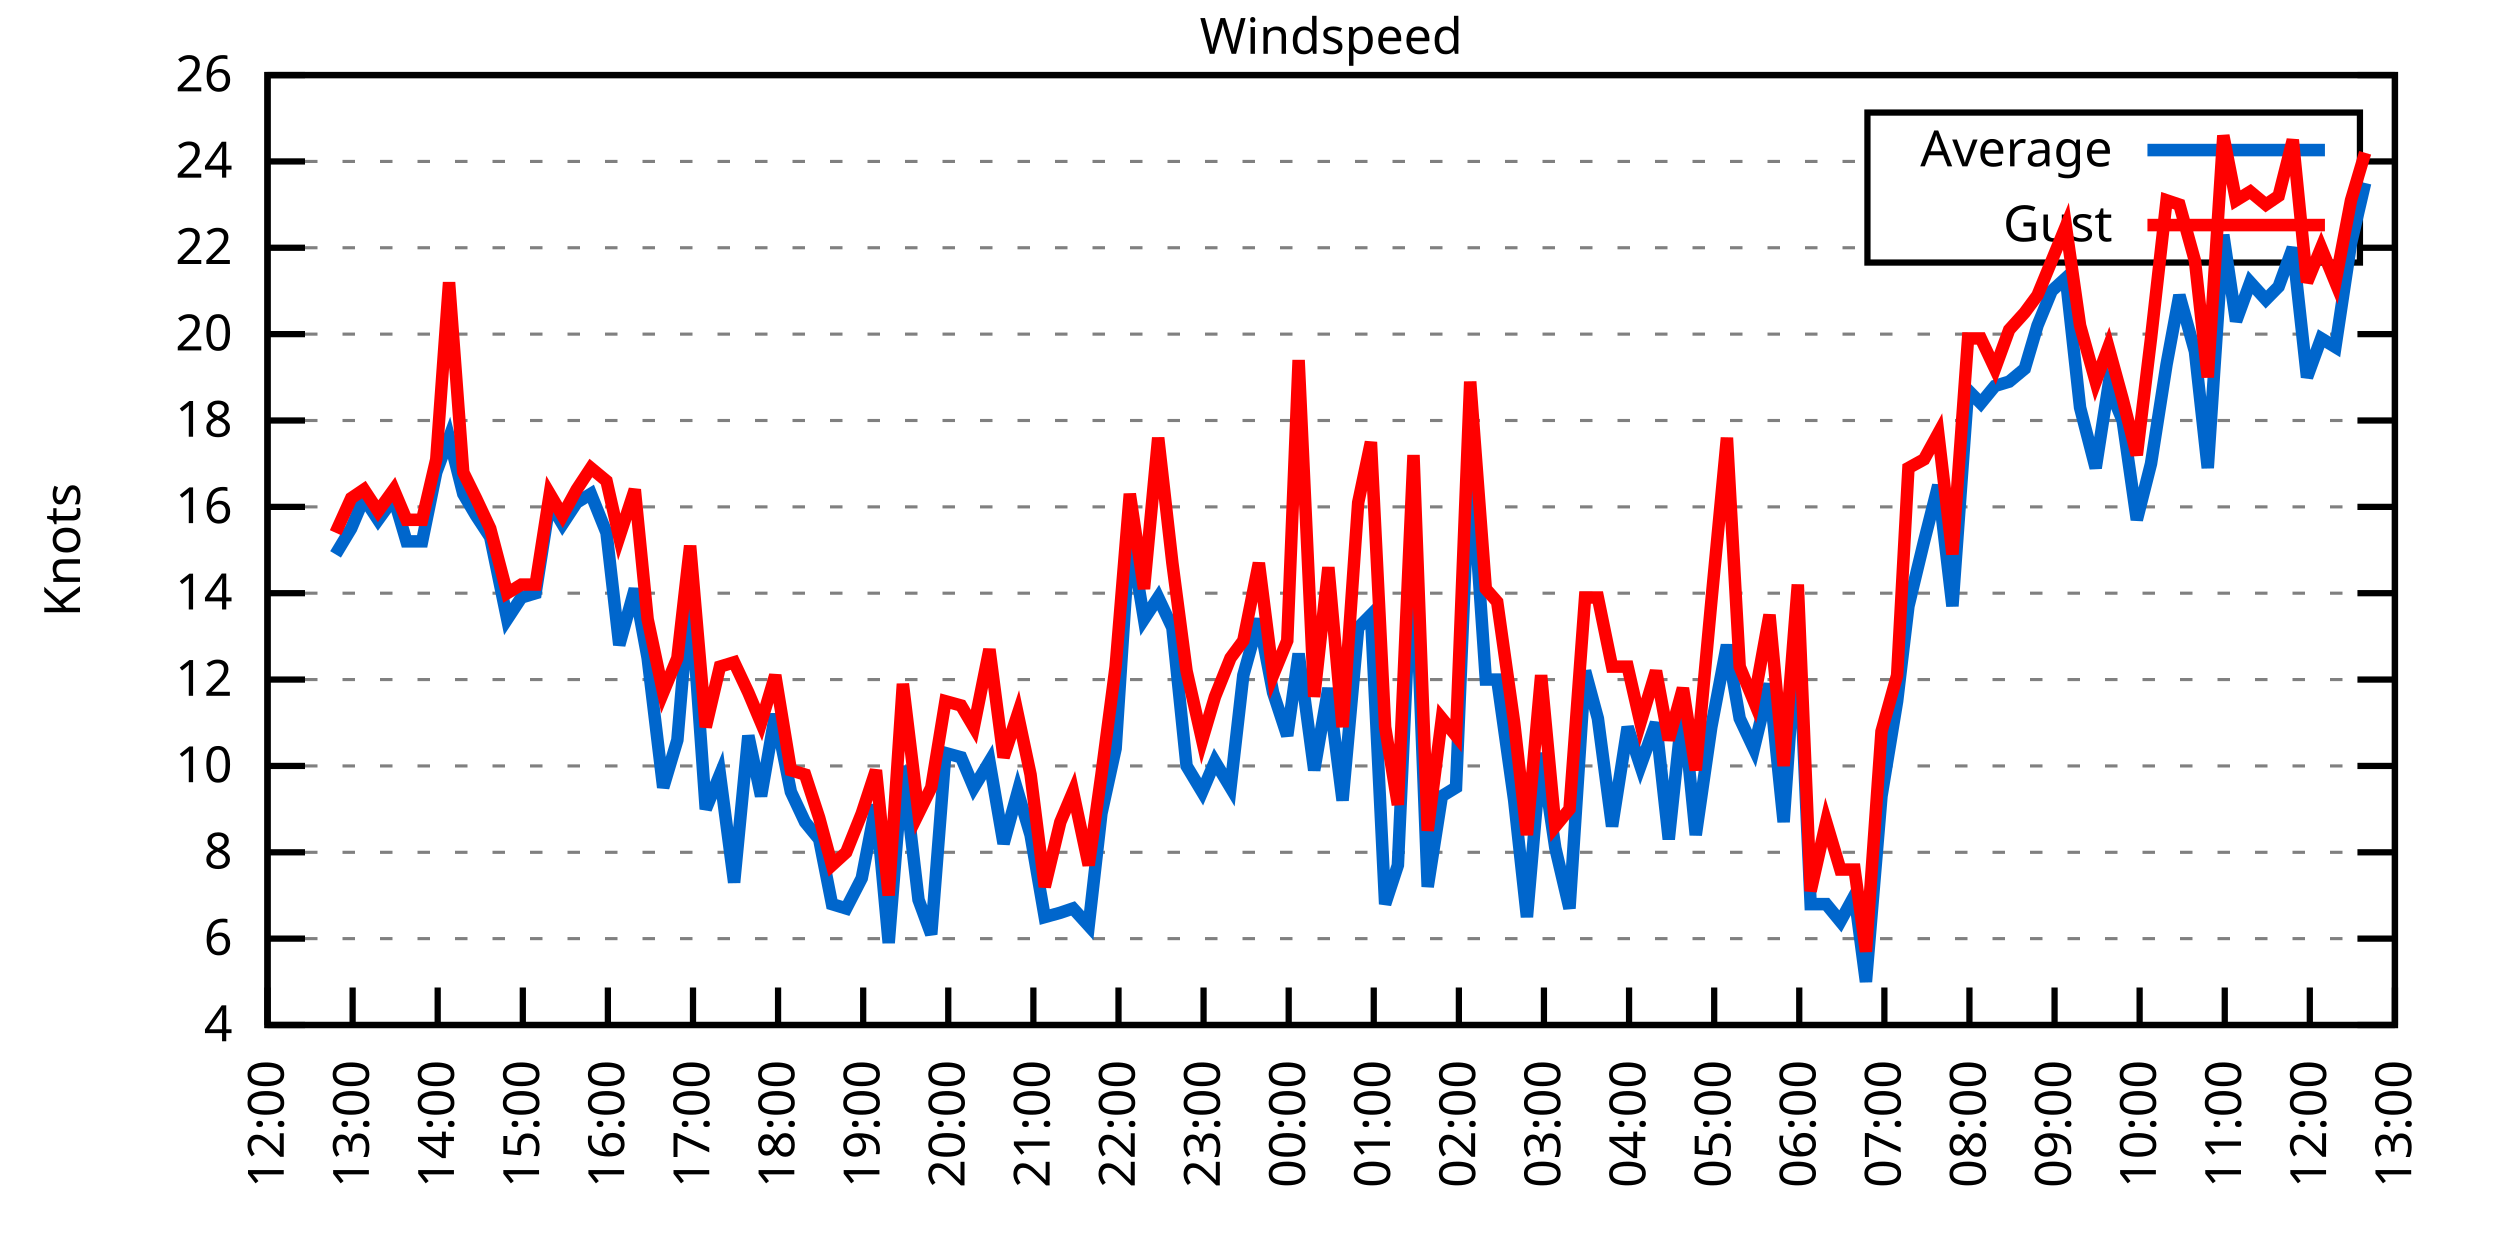
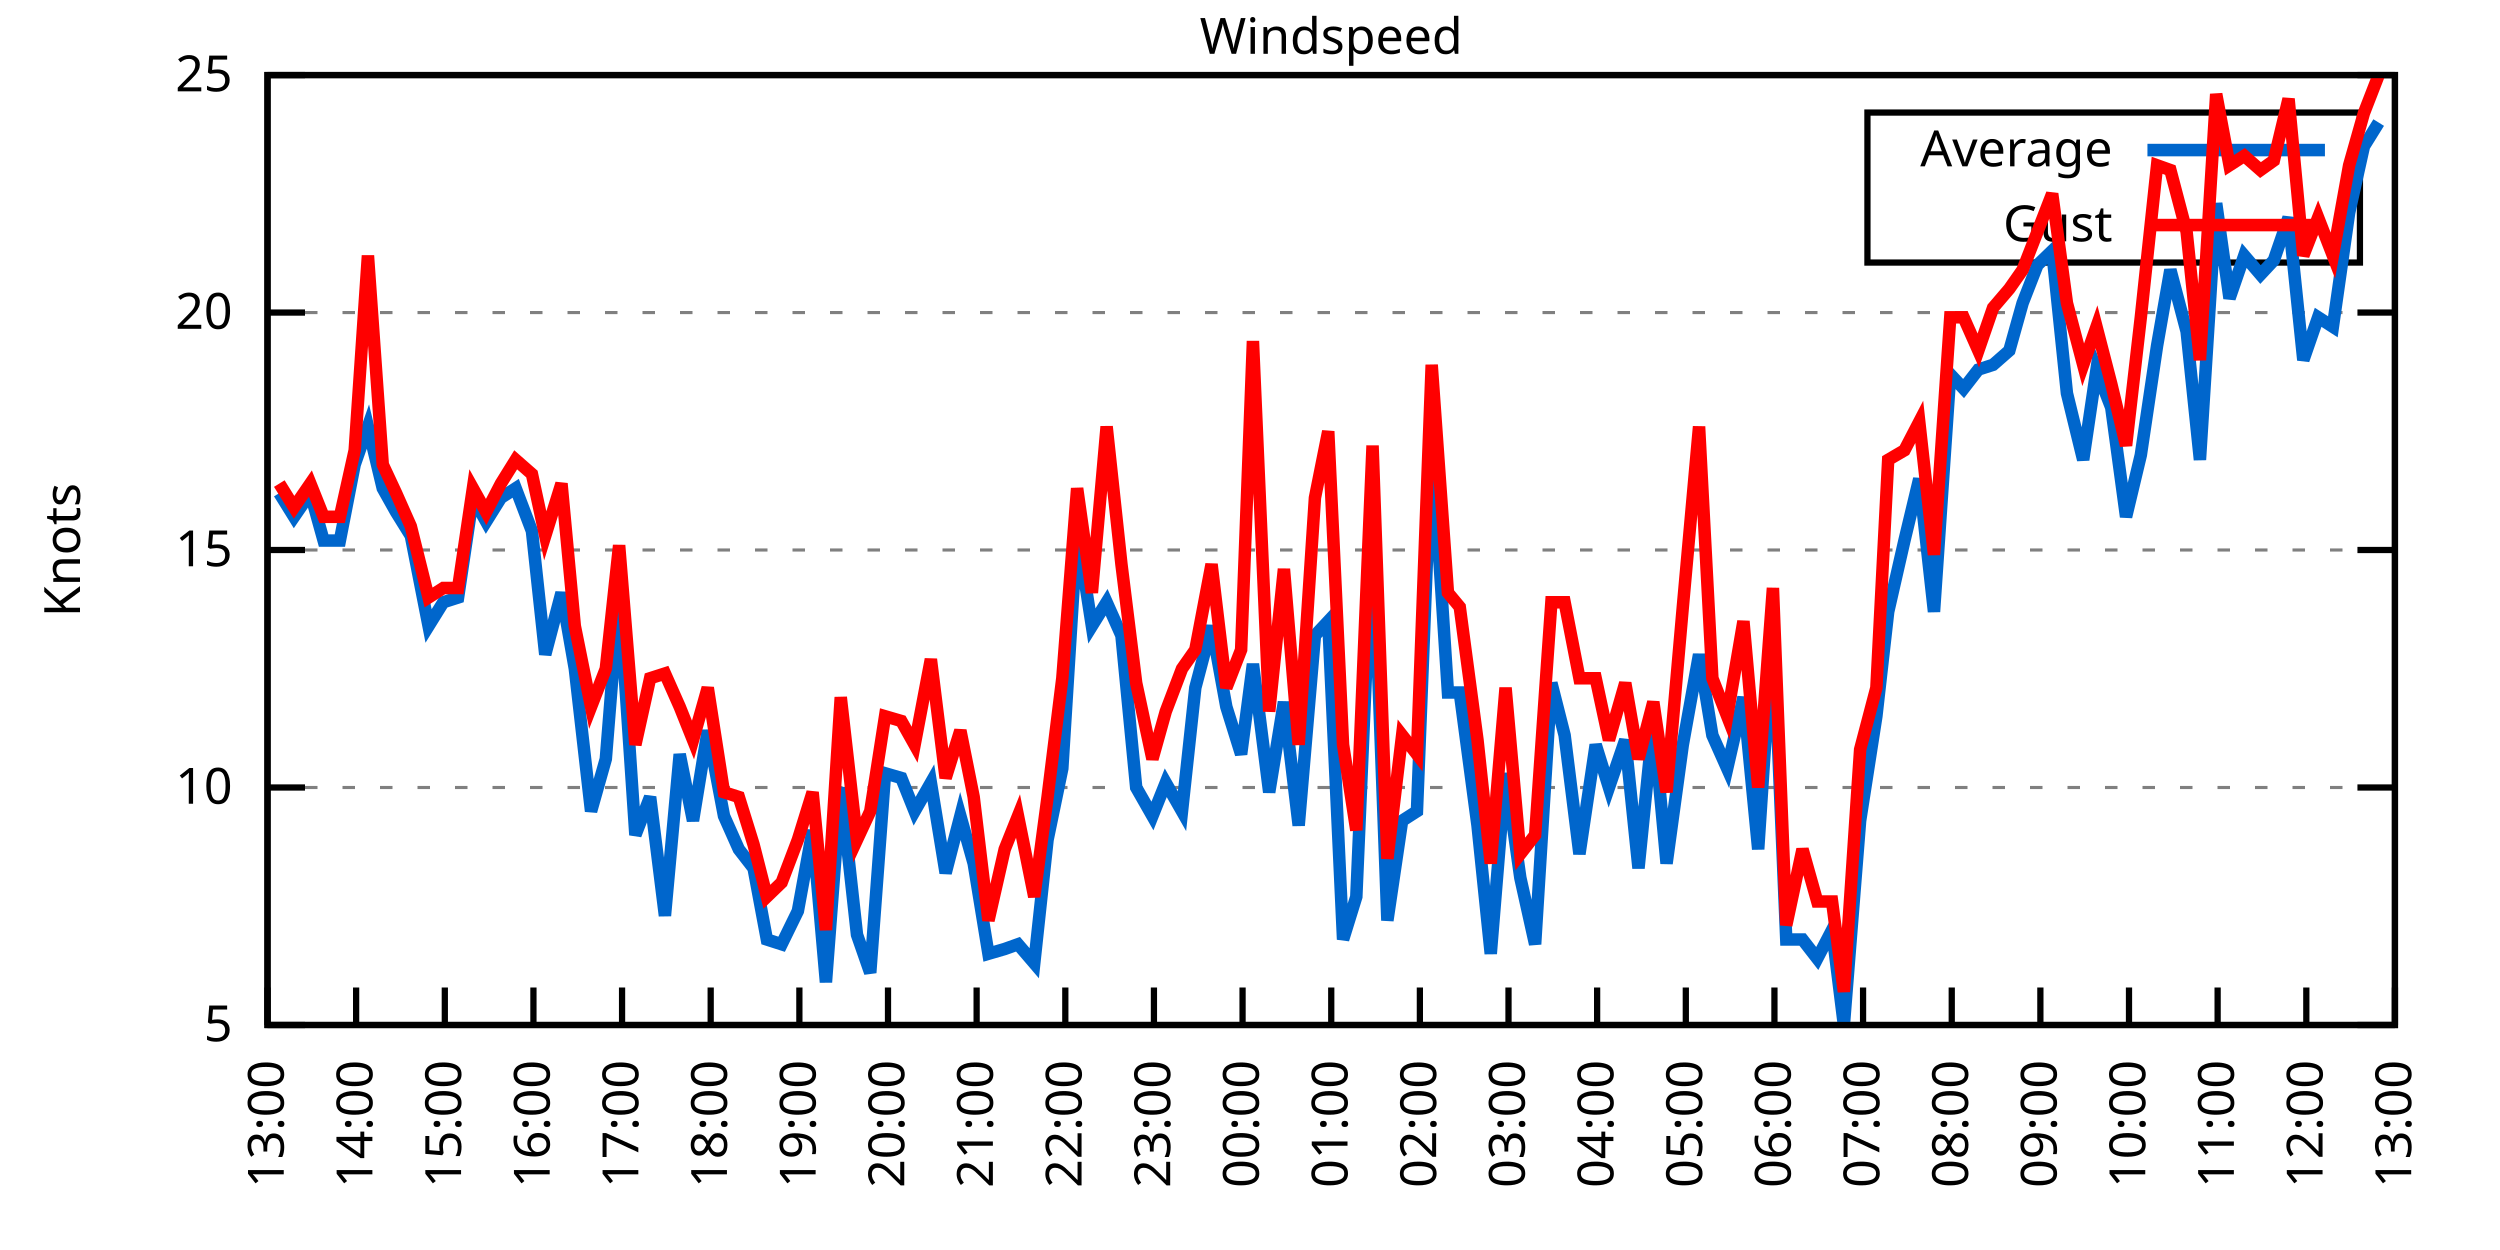
<svg xmlns="http://www.w3.org/2000/svg" xmlns:xlink="http://www.w3.org/1999/xlink" width="400" height="200" viewBox="0 0 400 200">
  <g id="gnuplot_canvas">
    <rect x="0" y="0" width="400" height="200" fill="none" />
    <defs>
      <circle id="gpDot" r="0.5" stroke-width="0.5" stroke="currentColor" />
      <path id="gpPt0" stroke-width="0.333" stroke="currentColor" d="M-1,0 h2 M0,-1 v2" />
      <path id="gpPt1" stroke-width="0.333" stroke="currentColor" d="M-1,-1 L1,1 M1,-1 L-1,1" />
      <path id="gpPt2" stroke-width="0.333" stroke="currentColor" d="M-1,0 L1,0 M0,-1 L0,1 M-1,-1 L1,1 M-1,1 L1,-1" />
      <rect id="gpPt3" stroke-width="0.333" stroke="currentColor" x="-1" y="-1" width="2" height="2" />
      <rect id="gpPt4" stroke-width="0.333" stroke="currentColor" fill="currentColor" x="-1" y="-1" width="2" height="2" />
      <circle id="gpPt5" stroke-width="0.333" stroke="currentColor" cx="0" cy="0" r="1" />
      <use xlink:href="#gpPt5" id="gpPt6" fill="currentColor" stroke="none" />
      <path id="gpPt7" stroke-width="0.333" stroke="currentColor" d="M0,-1.33 L-1.33,0.67 L1.33,0.67 z" />
      <use xlink:href="#gpPt7" id="gpPt8" fill="currentColor" stroke="none" />
      <use xlink:href="#gpPt7" id="gpPt9" stroke="currentColor" transform="rotate(180)" />
      <use xlink:href="#gpPt9" id="gpPt10" fill="currentColor" stroke="none" />
      <use xlink:href="#gpPt3" id="gpPt11" stroke="currentColor" transform="rotate(45)" />
      <use xlink:href="#gpPt11" id="gpPt12" fill="currentColor" stroke="none" />
      <path id="gpPt13" stroke-width="0.333" stroke="currentColor" d="M0,1.330 L1.265,0.411 L0.782,-1.067 L-0.782,-1.076 L-1.265,0.411 z" />
      <use xlink:href="#gpPt13" id="gpPt14" fill="currentColor" stroke="none" />
      <filter id="textbox" filterUnits="objectBoundingBox" x="0" y="0" height="1" width="1">
        <feFlood flood-color="white" flood-opacity="1" result="bgnd" />
        <feComposite in="SourceGraphic" in2="bgnd" operator="atop" />
      </filter>
      <filter id="greybox" filterUnits="objectBoundingBox" x="0" y="0" height="1" width="1">
        <feFlood flood-color="lightgrey" flood-opacity="1" result="grey" />
        <feComposite in="SourceGraphic" in2="grey" operator="atop" />
      </filter>
    </defs>
    <g fill="none" color="white" stroke="currentColor" stroke-width="1.00" stroke-linecap="butt" stroke-linejoin="miter">
</g>
    <g fill="none" color="black" stroke="currentColor" stroke-width="1.00" stroke-linecap="butt" stroke-linejoin="miter">
      <g stroke="none" shape-rendering="crispEdges">
        <polygon fill="rgb(255, 255, 255)" points="42.80,164.00 383.18,164.00 383.18,12.02 42.80,12.02 " />
      </g>
    </g>
    <g fill="none" color="black" stroke="currentColor" stroke-width="1.00" stroke-linecap="butt" stroke-linejoin="miter">
</g>
    <g fill="none" color="black" stroke="black" stroke-width="0.50" stroke-linecap="butt" stroke-linejoin="miter">
</g>
    <g fill="none" color="gray" stroke="currentColor" stroke-width="0.50" stroke-linecap="butt" stroke-linejoin="miter">
      <path stroke="gray" stroke-dasharray="2,4" class="gridline" d="M42.80,164.00 L383.19,164.00  " />
    </g>
    <g fill="none" color="gray" stroke="gray" stroke-width="1.00" stroke-linecap="butt" stroke-linejoin="miter">
</g>
    <g fill="none" color="black" stroke="currentColor" stroke-width="1.00" stroke-linecap="butt" stroke-linejoin="miter">
      <path stroke="black" d="M42.80,164.00 L48.80,164.00 M383.19,164.00 L377.19,164.00  " />
      <g transform="translate(37.20,166.60)" stroke="none" fill="black" font-family="Sans" font-size="8.00" text-anchor="end">
        <text>
-           <tspan font-family="Sans"> 4</tspan>
-         </text>
-       </g>
-     </g>
-     <g fill="none" color="black" stroke="currentColor" stroke-width="1.00" stroke-linecap="butt" stroke-linejoin="miter">
- </g>
-     <g fill="none" color="black" stroke="black" stroke-width="0.50" stroke-linecap="butt" stroke-linejoin="miter">
- </g>
-     <g fill="none" color="gray" stroke="currentColor" stroke-width="0.50" stroke-linecap="butt" stroke-linejoin="miter">
-       <path stroke="gray" stroke-dasharray="2,4" class="gridline" d="M42.80,150.18 L383.19,150.18  " />
-     </g>
-     <g fill="none" color="gray" stroke="gray" stroke-width="1.00" stroke-linecap="butt" stroke-linejoin="miter">
- </g>
-     <g fill="none" color="black" stroke="currentColor" stroke-width="1.00" stroke-linecap="butt" stroke-linejoin="miter">
-       <path stroke="black" d="M42.80,150.18 L48.80,150.18 M383.19,150.18 L377.19,150.18  " />
-       <g transform="translate(37.20,152.78)" stroke="none" fill="black" font-family="Sans" font-size="8.00" text-anchor="end">
-         <text>
-           <tspan font-family="Sans"> 6</tspan>
-         </text>
-       </g>
-     </g>
-     <g fill="none" color="black" stroke="currentColor" stroke-width="1.00" stroke-linecap="butt" stroke-linejoin="miter">
- </g>
-     <g fill="none" color="black" stroke="black" stroke-width="0.50" stroke-linecap="butt" stroke-linejoin="miter">
- </g>
-     <g fill="none" color="gray" stroke="currentColor" stroke-width="0.50" stroke-linecap="butt" stroke-linejoin="miter">
-       <path stroke="gray" stroke-dasharray="2,4" class="gridline" d="M42.80,136.37 L383.19,136.37  " />
-     </g>
-     <g fill="none" color="gray" stroke="gray" stroke-width="1.00" stroke-linecap="butt" stroke-linejoin="miter">
- </g>
-     <g fill="none" color="black" stroke="currentColor" stroke-width="1.00" stroke-linecap="butt" stroke-linejoin="miter">
-       <path stroke="black" d="M42.80,136.37 L48.80,136.37 M383.19,136.37 L377.19,136.37  " />
-       <g transform="translate(37.20,138.97)" stroke="none" fill="black" font-family="Sans" font-size="8.00" text-anchor="end">
-         <text>
-           <tspan font-family="Sans"> 8</tspan>
-         </text>
-       </g>
-     </g>
-     <g fill="none" color="black" stroke="currentColor" stroke-width="1.00" stroke-linecap="butt" stroke-linejoin="miter">
- </g>
-     <g fill="none" color="black" stroke="black" stroke-width="0.50" stroke-linecap="butt" stroke-linejoin="miter">
- </g>
-     <g fill="none" color="gray" stroke="currentColor" stroke-width="0.50" stroke-linecap="butt" stroke-linejoin="miter">
-       <path stroke="gray" stroke-dasharray="2,4" class="gridline" d="M42.80,122.55 L383.19,122.55  " />
-     </g>
-     <g fill="none" color="gray" stroke="gray" stroke-width="1.00" stroke-linecap="butt" stroke-linejoin="miter">
- </g>
-     <g fill="none" color="black" stroke="currentColor" stroke-width="1.00" stroke-linecap="butt" stroke-linejoin="miter">
-       <path stroke="black" d="M42.80,122.55 L48.80,122.55 M383.19,122.55 L377.19,122.55  " />
-       <g transform="translate(37.20,125.15)" stroke="none" fill="black" font-family="Sans" font-size="8.00" text-anchor="end">
+           <tspan font-family="Sans"> 5</tspan>
+         </text>
+       </g>
+     </g>
+     <g fill="none" color="black" stroke="currentColor" stroke-width="1.00" stroke-linecap="butt" stroke-linejoin="miter">
+ </g>
+     <g fill="none" color="black" stroke="black" stroke-width="0.50" stroke-linecap="butt" stroke-linejoin="miter">
+ </g>
+     <g fill="none" color="gray" stroke="currentColor" stroke-width="0.50" stroke-linecap="butt" stroke-linejoin="miter">
+       <path stroke="gray" stroke-dasharray="2,4" class="gridline" d="M42.80,126.00 L383.19,126.00  " />
+     </g>
+     <g fill="none" color="gray" stroke="gray" stroke-width="1.00" stroke-linecap="butt" stroke-linejoin="miter">
+ </g>
+     <g fill="none" color="black" stroke="currentColor" stroke-width="1.00" stroke-linecap="butt" stroke-linejoin="miter">
+       <path stroke="black" d="M42.80,126.00 L48.80,126.00 M383.19,126.00 L377.19,126.00  " />
+       <g transform="translate(37.20,128.60)" stroke="none" fill="black" font-family="Sans" font-size="8.00" text-anchor="end">
        <text>
          <tspan font-family="Sans"> 10</tspan>
        </text>
      </g>
    </g>
    <g fill="none" color="black" stroke="currentColor" stroke-width="1.00" stroke-linecap="butt" stroke-linejoin="miter">
</g>
    <g fill="none" color="black" stroke="black" stroke-width="0.50" stroke-linecap="butt" stroke-linejoin="miter">
</g>
    <g fill="none" color="gray" stroke="currentColor" stroke-width="0.50" stroke-linecap="butt" stroke-linejoin="miter">
-       <path stroke="gray" stroke-dasharray="2,4" class="gridline" d="M42.80,108.73 L383.19,108.73  " />
-     </g>
-     <g fill="none" color="gray" stroke="gray" stroke-width="1.00" stroke-linecap="butt" stroke-linejoin="miter">
- </g>
-     <g fill="none" color="black" stroke="currentColor" stroke-width="1.00" stroke-linecap="butt" stroke-linejoin="miter">
-       <path stroke="black" d="M42.80,108.73 L48.80,108.73 M383.19,108.73 L377.19,108.73  " />
-       <g transform="translate(37.20,111.33)" stroke="none" fill="black" font-family="Sans" font-size="8.00" text-anchor="end">
-         <text>
-           <tspan font-family="Sans"> 12</tspan>
-         </text>
-       </g>
-     </g>
-     <g fill="none" color="black" stroke="currentColor" stroke-width="1.00" stroke-linecap="butt" stroke-linejoin="miter">
- </g>
-     <g fill="none" color="black" stroke="black" stroke-width="0.50" stroke-linecap="butt" stroke-linejoin="miter">
- </g>
-     <g fill="none" color="gray" stroke="currentColor" stroke-width="0.50" stroke-linecap="butt" stroke-linejoin="miter">
-       <path stroke="gray" stroke-dasharray="2,4" class="gridline" d="M42.80,94.91 L383.19,94.91  " />
-     </g>
-     <g fill="none" color="gray" stroke="gray" stroke-width="1.00" stroke-linecap="butt" stroke-linejoin="miter">
- </g>
-     <g fill="none" color="black" stroke="currentColor" stroke-width="1.00" stroke-linecap="butt" stroke-linejoin="miter">
-       <path stroke="black" d="M42.80,94.91 L48.80,94.91 M383.19,94.91 L377.19,94.91  " />
-       <g transform="translate(37.20,97.51)" stroke="none" fill="black" font-family="Sans" font-size="8.00" text-anchor="end">
-         <text>
-           <tspan font-family="Sans"> 14</tspan>
-         </text>
-       </g>
-     </g>
-     <g fill="none" color="black" stroke="currentColor" stroke-width="1.00" stroke-linecap="butt" stroke-linejoin="miter">
- </g>
-     <g fill="none" color="black" stroke="black" stroke-width="0.50" stroke-linecap="butt" stroke-linejoin="miter">
- </g>
-     <g fill="none" color="gray" stroke="currentColor" stroke-width="0.50" stroke-linecap="butt" stroke-linejoin="miter">
-       <path stroke="gray" stroke-dasharray="2,4" class="gridline" d="M42.80,81.10 L383.19,81.10  " />
-     </g>
-     <g fill="none" color="gray" stroke="gray" stroke-width="1.00" stroke-linecap="butt" stroke-linejoin="miter">
- </g>
-     <g fill="none" color="black" stroke="currentColor" stroke-width="1.00" stroke-linecap="butt" stroke-linejoin="miter">
-       <path stroke="black" d="M42.80,81.10 L48.80,81.10 M383.19,81.10 L377.19,81.10  " />
-       <g transform="translate(37.20,83.70)" stroke="none" fill="black" font-family="Sans" font-size="8.00" text-anchor="end">
-         <text>
-           <tspan font-family="Sans"> 16</tspan>
-         </text>
-       </g>
-     </g>
-     <g fill="none" color="black" stroke="currentColor" stroke-width="1.00" stroke-linecap="butt" stroke-linejoin="miter">
- </g>
-     <g fill="none" color="black" stroke="black" stroke-width="0.50" stroke-linecap="butt" stroke-linejoin="miter">
- </g>
-     <g fill="none" color="gray" stroke="currentColor" stroke-width="0.50" stroke-linecap="butt" stroke-linejoin="miter">
-       <path stroke="gray" stroke-dasharray="2,4" class="gridline" d="M42.80,67.28 L383.19,67.28  " />
-     </g>
-     <g fill="none" color="gray" stroke="gray" stroke-width="1.00" stroke-linecap="butt" stroke-linejoin="miter">
- </g>
-     <g fill="none" color="black" stroke="currentColor" stroke-width="1.00" stroke-linecap="butt" stroke-linejoin="miter">
-       <path stroke="black" d="M42.80,67.28 L48.80,67.28 M383.19,67.28 L377.19,67.28  " />
-       <g transform="translate(37.20,69.88)" stroke="none" fill="black" font-family="Sans" font-size="8.00" text-anchor="end">
-         <text>
-           <tspan font-family="Sans"> 18</tspan>
-         </text>
-       </g>
-     </g>
-     <g fill="none" color="black" stroke="currentColor" stroke-width="1.00" stroke-linecap="butt" stroke-linejoin="miter">
- </g>
-     <g fill="none" color="black" stroke="black" stroke-width="0.50" stroke-linecap="butt" stroke-linejoin="miter">
- </g>
-     <g fill="none" color="gray" stroke="currentColor" stroke-width="0.50" stroke-linecap="butt" stroke-linejoin="miter">
-       <path stroke="gray" stroke-dasharray="2,4" class="gridline" d="M42.80,53.46 L383.19,53.46  " />
-     </g>
-     <g fill="none" color="gray" stroke="gray" stroke-width="1.00" stroke-linecap="butt" stroke-linejoin="miter">
- </g>
-     <g fill="none" color="black" stroke="currentColor" stroke-width="1.00" stroke-linecap="butt" stroke-linejoin="miter">
-       <path stroke="black" d="M42.80,53.46 L48.80,53.46 M383.19,53.46 L377.19,53.46  " />
-       <g transform="translate(37.20,56.06)" stroke="none" fill="black" font-family="Sans" font-size="8.00" text-anchor="end">
+       <path stroke="gray" stroke-dasharray="2,4" class="gridline" d="M42.80,88.00 L383.19,88.00  " />
+     </g>
+     <g fill="none" color="gray" stroke="gray" stroke-width="1.00" stroke-linecap="butt" stroke-linejoin="miter">
+ </g>
+     <g fill="none" color="black" stroke="currentColor" stroke-width="1.00" stroke-linecap="butt" stroke-linejoin="miter">
+       <path stroke="black" d="M42.80,88.00 L48.80,88.00 M383.19,88.00 L377.19,88.00  " />
+       <g transform="translate(37.20,90.60)" stroke="none" fill="black" font-family="Sans" font-size="8.00" text-anchor="end">
+         <text>
+           <tspan font-family="Sans"> 15</tspan>
+         </text>
+       </g>
+     </g>
+     <g fill="none" color="black" stroke="currentColor" stroke-width="1.00" stroke-linecap="butt" stroke-linejoin="miter">
+ </g>
+     <g fill="none" color="black" stroke="black" stroke-width="0.50" stroke-linecap="butt" stroke-linejoin="miter">
+ </g>
+     <g fill="none" color="gray" stroke="currentColor" stroke-width="0.50" stroke-linecap="butt" stroke-linejoin="miter">
+       <path stroke="gray" stroke-dasharray="2,4" class="gridline" d="M42.80,50.01 L383.19,50.01  " />
+     </g>
+     <g fill="none" color="gray" stroke="gray" stroke-width="1.00" stroke-linecap="butt" stroke-linejoin="miter">
+ </g>
+     <g fill="none" color="black" stroke="currentColor" stroke-width="1.00" stroke-linecap="butt" stroke-linejoin="miter">
+       <path stroke="black" d="M42.80,50.01 L48.80,50.01 M383.19,50.01 L377.19,50.01  " />
+       <g transform="translate(37.20,52.61)" stroke="none" fill="black" font-family="Sans" font-size="8.00" text-anchor="end">
        <text>
          <tspan font-family="Sans"> 20</tspan>
-         </text>
-       </g>
-     </g>
-     <g fill="none" color="black" stroke="currentColor" stroke-width="1.00" stroke-linecap="butt" stroke-linejoin="miter">
- </g>
-     <g fill="none" color="black" stroke="black" stroke-width="0.50" stroke-linecap="butt" stroke-linejoin="miter">
- </g>
-     <g fill="none" color="gray" stroke="currentColor" stroke-width="0.50" stroke-linecap="butt" stroke-linejoin="miter">
-       <path stroke="gray" stroke-dasharray="2,4" class="gridline" d="M42.80,39.64 L298.79,39.64 M377.59,39.64 L383.19,39.64  " />
-     </g>
-     <g fill="none" color="gray" stroke="gray" stroke-width="1.00" stroke-linecap="butt" stroke-linejoin="miter">
- </g>
-     <g fill="none" color="black" stroke="currentColor" stroke-width="1.00" stroke-linecap="butt" stroke-linejoin="miter">
-       <path stroke="black" d="M42.80,39.64 L48.80,39.64 M383.19,39.64 L377.19,39.64  " />
-       <g transform="translate(37.20,42.24)" stroke="none" fill="black" font-family="Sans" font-size="8.00" text-anchor="end">
-         <text>
-           <tspan font-family="Sans"> 22</tspan>
-         </text>
-       </g>
-     </g>
-     <g fill="none" color="black" stroke="currentColor" stroke-width="1.00" stroke-linecap="butt" stroke-linejoin="miter">
- </g>
-     <g fill="none" color="black" stroke="black" stroke-width="0.50" stroke-linecap="butt" stroke-linejoin="miter">
- </g>
-     <g fill="none" color="gray" stroke="currentColor" stroke-width="0.50" stroke-linecap="butt" stroke-linejoin="miter">
-       <path stroke="gray" stroke-dasharray="2,4" class="gridline" d="M42.80,25.83 L298.79,25.83 M377.59,25.83 L383.19,25.83  " />
-     </g>
-     <g fill="none" color="gray" stroke="gray" stroke-width="1.00" stroke-linecap="butt" stroke-linejoin="miter">
- </g>
-     <g fill="none" color="black" stroke="currentColor" stroke-width="1.00" stroke-linecap="butt" stroke-linejoin="miter">
-       <path stroke="black" d="M42.80,25.83 L48.80,25.83 M383.19,25.83 L377.19,25.83  " />
-       <g transform="translate(37.20,28.43)" stroke="none" fill="black" font-family="Sans" font-size="8.00" text-anchor="end">
-         <text>
-           <tspan font-family="Sans"> 24</tspan>
        </text>
      </g>
    </g>
    <g fill="none" color="black" stroke="currentColor" stroke-width="1.00" stroke-linecap="butt" stroke-linejoin="miter">
</g>
    <g fill="none" color="black" stroke="black" stroke-width="0.50" stroke-linecap="butt" stroke-linejoin="miter">
</g>
    <g fill="none" color="gray" stroke="currentColor" stroke-width="0.50" stroke-linecap="butt" stroke-linejoin="miter">
      <path stroke="gray" stroke-dasharray="2,4" class="gridline" d="M42.80,12.01 L383.19,12.01  " />
    </g>
    <g fill="none" color="gray" stroke="gray" stroke-width="1.00" stroke-linecap="butt" stroke-linejoin="miter">
</g>
    <g fill="none" color="black" stroke="currentColor" stroke-width="1.00" stroke-linecap="butt" stroke-linejoin="miter">
      <path stroke="black" d="M42.80,12.01 L48.80,12.01 M383.19,12.01 L377.19,12.01  " />
      <g transform="translate(37.20,14.61)" stroke="none" fill="black" font-family="Sans" font-size="8.00" text-anchor="end">
        <text>
-           <tspan font-family="Sans"> 26</tspan>
+           <tspan font-family="Sans"> 25</tspan>
        </text>
      </g>
    </g>
    <g fill="none" color="black" stroke="currentColor" stroke-width="1.00" stroke-linecap="butt" stroke-linejoin="miter">
      <path stroke="black" d="M42.80,164.00 L42.80,158.00  " />
      <g transform="translate(45.40,169.60) rotate(270.00)" stroke="none" fill="black" font-family="Sans" font-size="8.00" text-anchor="end">
        <text>
-           <tspan font-family="Sans">12:00</tspan>
-         </text>
-       </g>
-     </g>
-     <g fill="none" color="black" stroke="currentColor" stroke-width="1.00" stroke-linecap="butt" stroke-linejoin="miter">
-       <path stroke="black" d="M56.42,164.00 L56.42,158.00  " />
-       <g transform="translate(59.02,169.60) rotate(270.00)" stroke="none" fill="black" font-family="Sans" font-size="8.00" text-anchor="end">
-         <text>
          <tspan font-family="Sans">13:00</tspan>
        </text>
      </g>
    </g>
    <g fill="none" color="black" stroke="currentColor" stroke-width="1.00" stroke-linecap="butt" stroke-linejoin="miter">
-       <path stroke="black" d="M70.03,164.00 L70.03,158.00  " />
-       <g transform="translate(72.63,169.60) rotate(270.00)" stroke="none" fill="black" font-family="Sans" font-size="8.00" text-anchor="end">
+       <path stroke="black" d="M56.98,164.00 L56.98,158.00  " />
+       <g transform="translate(59.58,169.60) rotate(270.00)" stroke="none" fill="black" font-family="Sans" font-size="8.00" text-anchor="end">
        <text>
          <tspan font-family="Sans">14:00</tspan>
        </text>
      </g>
    </g>
    <g fill="none" color="black" stroke="currentColor" stroke-width="1.00" stroke-linecap="butt" stroke-linejoin="miter">
-       <path stroke="black" d="M83.65,164.00 L83.65,158.00  " />
-       <g transform="translate(86.25,169.60) rotate(270.00)" stroke="none" fill="black" font-family="Sans" font-size="8.00" text-anchor="end">
+       <path stroke="black" d="M71.17,164.00 L71.17,158.00  " />
+       <g transform="translate(73.77,169.60) rotate(270.00)" stroke="none" fill="black" font-family="Sans" font-size="8.00" text-anchor="end">
        <text>
          <tspan font-family="Sans">15:00</tspan>
        </text>
      </g>
    </g>
    <g fill="none" color="black" stroke="currentColor" stroke-width="1.00" stroke-linecap="butt" stroke-linejoin="miter">
-       <path stroke="black" d="M97.26,164.00 L97.26,158.00  " />
-       <g transform="translate(99.86,169.60) rotate(270.00)" stroke="none" fill="black" font-family="Sans" font-size="8.00" text-anchor="end">
+       <path stroke="black" d="M85.35,164.00 L85.35,158.00  " />
+       <g transform="translate(87.95,169.60) rotate(270.00)" stroke="none" fill="black" font-family="Sans" font-size="8.00" text-anchor="end">
        <text>
          <tspan font-family="Sans">16:00</tspan>
        </text>
      </g>
    </g>
    <g fill="none" color="black" stroke="currentColor" stroke-width="1.00" stroke-linecap="butt" stroke-linejoin="miter">
-       <path stroke="black" d="M110.88,164.00 L110.88,158.00  " />
-       <g transform="translate(113.48,169.60) rotate(270.00)" stroke="none" fill="black" font-family="Sans" font-size="8.00" text-anchor="end">
+       <path stroke="black" d="M99.53,164.00 L99.53,158.00  " />
+       <g transform="translate(102.13,169.60) rotate(270.00)" stroke="none" fill="black" font-family="Sans" font-size="8.00" text-anchor="end">
        <text>
          <tspan font-family="Sans">17:00</tspan>
        </text>
      </g>
    </g>
    <g fill="none" color="black" stroke="currentColor" stroke-width="1.00" stroke-linecap="butt" stroke-linejoin="miter">
-       <path stroke="black" d="M124.49,164.00 L124.49,158.00  " />
-       <g transform="translate(127.09,169.60) rotate(270.00)" stroke="none" fill="black" font-family="Sans" font-size="8.00" text-anchor="end">
+       <path stroke="black" d="M113.71,164.00 L113.71,158.00  " />
+       <g transform="translate(116.31,169.60) rotate(270.00)" stroke="none" fill="black" font-family="Sans" font-size="8.00" text-anchor="end">
        <text>
          <tspan font-family="Sans">18:00</tspan>
        </text>
      </g>
    </g>
    <g fill="none" color="black" stroke="currentColor" stroke-width="1.00" stroke-linecap="butt" stroke-linejoin="miter">
-       <path stroke="black" d="M138.11,164.00 L138.11,158.00  " />
-       <g transform="translate(140.71,169.60) rotate(270.00)" stroke="none" fill="black" font-family="Sans" font-size="8.00" text-anchor="end">
+       <path stroke="black" d="M127.90,164.00 L127.90,158.00  " />
+       <g transform="translate(130.50,169.60) rotate(270.00)" stroke="none" fill="black" font-family="Sans" font-size="8.00" text-anchor="end">
        <text>
          <tspan font-family="Sans">19:00</tspan>
        </text>
      </g>
    </g>
    <g fill="none" color="black" stroke="currentColor" stroke-width="1.00" stroke-linecap="butt" stroke-linejoin="miter">
-       <path stroke="black" d="M151.72,164.00 L151.72,158.00  " />
-       <g transform="translate(154.32,169.60) rotate(270.00)" stroke="none" fill="black" font-family="Sans" font-size="8.00" text-anchor="end">
+       <path stroke="black" d="M142.08,164.00 L142.08,158.00  " />
+       <g transform="translate(144.68,169.60) rotate(270.00)" stroke="none" fill="black" font-family="Sans" font-size="8.00" text-anchor="end">
        <text>
          <tspan font-family="Sans">20:00</tspan>
        </text>
      </g>
    </g>
    <g fill="none" color="black" stroke="currentColor" stroke-width="1.00" stroke-linecap="butt" stroke-linejoin="miter">
-       <path stroke="black" d="M165.34,164.00 L165.34,158.00  " />
-       <g transform="translate(167.94,169.60) rotate(270.00)" stroke="none" fill="black" font-family="Sans" font-size="8.00" text-anchor="end">
+       <path stroke="black" d="M156.26,164.00 L156.26,158.00  " />
+       <g transform="translate(158.86,169.60) rotate(270.00)" stroke="none" fill="black" font-family="Sans" font-size="8.00" text-anchor="end">
        <text>
          <tspan font-family="Sans">21:00</tspan>
        </text>
      </g>
    </g>
    <g fill="none" color="black" stroke="currentColor" stroke-width="1.00" stroke-linecap="butt" stroke-linejoin="miter">
-       <path stroke="black" d="M178.96,164.00 L178.96,158.00  " />
-       <g transform="translate(181.56,169.60) rotate(270.00)" stroke="none" fill="black" font-family="Sans" font-size="8.00" text-anchor="end">
+       <path stroke="black" d="M170.45,164.00 L170.45,158.00  " />
+       <g transform="translate(173.05,169.60) rotate(270.00)" stroke="none" fill="black" font-family="Sans" font-size="8.00" text-anchor="end">
        <text>
          <tspan font-family="Sans">22:00</tspan>
        </text>
      </g>
    </g>
    <g fill="none" color="black" stroke="currentColor" stroke-width="1.00" stroke-linecap="butt" stroke-linejoin="miter">
-       <path stroke="black" d="M192.57,164.00 L192.57,158.00  " />
-       <g transform="translate(195.17,169.60) rotate(270.00)" stroke="none" fill="black" font-family="Sans" font-size="8.00" text-anchor="end">
+       <path stroke="black" d="M184.63,164.00 L184.63,158.00  " />
+       <g transform="translate(187.23,169.60) rotate(270.00)" stroke="none" fill="black" font-family="Sans" font-size="8.00" text-anchor="end">
        <text>
          <tspan font-family="Sans">23:00</tspan>
        </text>
      </g>
    </g>
    <g fill="none" color="black" stroke="currentColor" stroke-width="1.00" stroke-linecap="butt" stroke-linejoin="miter">
-       <path stroke="black" d="M206.19,164.00 L206.19,158.00  " />
-       <g transform="translate(208.79,169.60) rotate(270.00)" stroke="none" fill="black" font-family="Sans" font-size="8.00" text-anchor="end">
+       <path stroke="black" d="M198.81,164.00 L198.81,158.00  " />
+       <g transform="translate(201.41,169.60) rotate(270.00)" stroke="none" fill="black" font-family="Sans" font-size="8.00" text-anchor="end">
        <text>
          <tspan font-family="Sans">00:00</tspan>
        </text>
      </g>
    </g>
    <g fill="none" color="black" stroke="currentColor" stroke-width="1.00" stroke-linecap="butt" stroke-linejoin="miter">
-       <path stroke="black" d="M219.80,164.00 L219.80,158.00  " />
-       <g transform="translate(222.40,169.60) rotate(270.00)" stroke="none" fill="black" font-family="Sans" font-size="8.00" text-anchor="end">
+       <path stroke="black" d="M213.00,164.00 L213.00,158.00  " />
+       <g transform="translate(215.60,169.60) rotate(270.00)" stroke="none" fill="black" font-family="Sans" font-size="8.00" text-anchor="end">
        <text>
          <tspan font-family="Sans">01:00</tspan>
        </text>
      </g>
    </g>
    <g fill="none" color="black" stroke="currentColor" stroke-width="1.00" stroke-linecap="butt" stroke-linejoin="miter">
-       <path stroke="black" d="M233.42,164.00 L233.42,158.00  " />
-       <g transform="translate(236.02,169.60) rotate(270.00)" stroke="none" fill="black" font-family="Sans" font-size="8.00" text-anchor="end">
+       <path stroke="black" d="M227.18,164.00 L227.18,158.00  " />
+       <g transform="translate(229.78,169.60) rotate(270.00)" stroke="none" fill="black" font-family="Sans" font-size="8.00" text-anchor="end">
        <text>
          <tspan font-family="Sans">02:00</tspan>
        </text>
      </g>
    </g>
    <g fill="none" color="black" stroke="currentColor" stroke-width="1.00" stroke-linecap="butt" stroke-linejoin="miter">
-       <path stroke="black" d="M247.03,164.00 L247.03,158.00  " />
-       <g transform="translate(249.63,169.60) rotate(270.00)" stroke="none" fill="black" font-family="Sans" font-size="8.00" text-anchor="end">
+       <path stroke="black" d="M241.36,164.00 L241.36,158.00  " />
+       <g transform="translate(243.96,169.60) rotate(270.00)" stroke="none" fill="black" font-family="Sans" font-size="8.00" text-anchor="end">
        <text>
          <tspan font-family="Sans">03:00</tspan>
        </text>
      </g>
    </g>
    <g fill="none" color="black" stroke="currentColor" stroke-width="1.00" stroke-linecap="butt" stroke-linejoin="miter">
-       <path stroke="black" d="M260.65,164.00 L260.65,158.00  " />
-       <g transform="translate(263.25,169.60) rotate(270.00)" stroke="none" fill="black" font-family="Sans" font-size="8.00" text-anchor="end">
+       <path stroke="black" d="M255.54,164.00 L255.54,158.00  " />
+       <g transform="translate(258.14,169.60) rotate(270.00)" stroke="none" fill="black" font-family="Sans" font-size="8.00" text-anchor="end">
        <text>
          <tspan font-family="Sans">04:00</tspan>
        </text>
      </g>
    </g>
    <g fill="none" color="black" stroke="currentColor" stroke-width="1.00" stroke-linecap="butt" stroke-linejoin="miter">
-       <path stroke="black" d="M274.27,164.00 L274.27,158.00  " />
-       <g transform="translate(276.87,169.60) rotate(270.00)" stroke="none" fill="black" font-family="Sans" font-size="8.00" text-anchor="end">
+       <path stroke="black" d="M269.73,164.00 L269.73,158.00  " />
+       <g transform="translate(272.33,169.60) rotate(270.00)" stroke="none" fill="black" font-family="Sans" font-size="8.00" text-anchor="end">
        <text>
          <tspan font-family="Sans">05:00</tspan>
        </text>
      </g>
    </g>
    <g fill="none" color="black" stroke="currentColor" stroke-width="1.00" stroke-linecap="butt" stroke-linejoin="miter">
-       <path stroke="black" d="M287.88,164.00 L287.88,158.00  " />
-       <g transform="translate(290.48,169.60) rotate(270.00)" stroke="none" fill="black" font-family="Sans" font-size="8.00" text-anchor="end">
+       <path stroke="black" d="M283.91,164.00 L283.91,158.00  " />
+       <g transform="translate(286.51,169.60) rotate(270.00)" stroke="none" fill="black" font-family="Sans" font-size="8.00" text-anchor="end">
        <text>
          <tspan font-family="Sans">06:00</tspan>
        </text>
      </g>
    </g>
    <g fill="none" color="black" stroke="currentColor" stroke-width="1.00" stroke-linecap="butt" stroke-linejoin="miter">
-       <path stroke="black" d="M301.50,164.00 L301.50,158.00  " />
-       <g transform="translate(304.10,169.60) rotate(270.00)" stroke="none" fill="black" font-family="Sans" font-size="8.00" text-anchor="end">
+       <path stroke="black" d="M298.09,164.00 L298.09,158.00  " />
+       <g transform="translate(300.69,169.60) rotate(270.00)" stroke="none" fill="black" font-family="Sans" font-size="8.00" text-anchor="end">
        <text>
          <tspan font-family="Sans">07:00</tspan>
        </text>
      </g>
    </g>
    <g fill="none" color="black" stroke="currentColor" stroke-width="1.00" stroke-linecap="butt" stroke-linejoin="miter">
-       <path stroke="black" d="M315.11,164.00 L315.11,158.00  " />
-       <g transform="translate(317.71,169.60) rotate(270.00)" stroke="none" fill="black" font-family="Sans" font-size="8.00" text-anchor="end">
+       <path stroke="black" d="M312.28,164.00 L312.28,158.00  " />
+       <g transform="translate(314.88,169.60) rotate(270.00)" stroke="none" fill="black" font-family="Sans" font-size="8.00" text-anchor="end">
        <text>
          <tspan font-family="Sans">08:00</tspan>
        </text>
      </g>
    </g>
    <g fill="none" color="black" stroke="currentColor" stroke-width="1.00" stroke-linecap="butt" stroke-linejoin="miter">
-       <path stroke="black" d="M328.73,164.00 L328.73,158.00  " />
-       <g transform="translate(331.33,169.60) rotate(270.00)" stroke="none" fill="black" font-family="Sans" font-size="8.00" text-anchor="end">
+       <path stroke="black" d="M326.46,164.00 L326.46,158.00  " />
+       <g transform="translate(329.06,169.60) rotate(270.00)" stroke="none" fill="black" font-family="Sans" font-size="8.00" text-anchor="end">
        <text>
          <tspan font-family="Sans">09:00</tspan>
        </text>
      </g>
    </g>
    <g fill="none" color="black" stroke="currentColor" stroke-width="1.00" stroke-linecap="butt" stroke-linejoin="miter">
-       <path stroke="black" d="M342.34,164.00 L342.34,158.00  " />
-       <g transform="translate(344.94,169.60) rotate(270.00)" stroke="none" fill="black" font-family="Sans" font-size="8.00" text-anchor="end">
+       <path stroke="black" d="M340.64,164.00 L340.64,158.00  " />
+       <g transform="translate(343.24,169.60) rotate(270.00)" stroke="none" fill="black" font-family="Sans" font-size="8.00" text-anchor="end">
        <text>
          <tspan font-family="Sans">10:00</tspan>
        </text>
      </g>
    </g>
    <g fill="none" color="black" stroke="currentColor" stroke-width="1.00" stroke-linecap="butt" stroke-linejoin="miter">
-       <path stroke="black" d="M355.96,164.00 L355.96,158.00  " />
-       <g transform="translate(358.56,169.60) rotate(270.00)" stroke="none" fill="black" font-family="Sans" font-size="8.00" text-anchor="end">
+       <path stroke="black" d="M354.82,164.00 L354.82,158.00  " />
+       <g transform="translate(357.42,169.60) rotate(270.00)" stroke="none" fill="black" font-family="Sans" font-size="8.00" text-anchor="end">
        <text>
          <tspan font-family="Sans">11:00</tspan>
        </text>
      </g>
    </g>
    <g fill="none" color="black" stroke="currentColor" stroke-width="1.00" stroke-linecap="butt" stroke-linejoin="miter">
-       <path stroke="black" d="M369.57,164.00 L369.57,158.00  " />
-       <g transform="translate(372.17,169.60) rotate(270.00)" stroke="none" fill="black" font-family="Sans" font-size="8.00" text-anchor="end">
+       <path stroke="black" d="M369.01,164.00 L369.01,158.00  " />
+       <g transform="translate(371.61,169.60) rotate(270.00)" stroke="none" fill="black" font-family="Sans" font-size="8.00" text-anchor="end">
        <text>
          <tspan font-family="Sans">12:00</tspan>
        </text>
      </g>
    </g>
    <g fill="none" color="black" stroke="currentColor" stroke-width="1.00" stroke-linecap="butt" stroke-linejoin="miter">
      <path stroke="black" d="M383.19,164.00 L383.19,158.00  " />
      <g transform="translate(385.79,169.60) rotate(270.00)" stroke="none" fill="black" font-family="Sans" font-size="8.00" text-anchor="end">
        <text>
          <tspan font-family="Sans">13:00</tspan>
        </text>
      </g>
    </g>
    <g fill="none" color="black" stroke="currentColor" stroke-width="1.00" stroke-linecap="butt" stroke-linejoin="miter">
</g>
    <g fill="none" color="black" stroke="currentColor" stroke-width="1.00" stroke-linecap="butt" stroke-linejoin="miter">
      <path stroke="black" d="M42.80,12.01 L42.80,164.00 L383.19,164.00 L383.19,12.01 L42.80,12.01 Z  " />
    </g>
    <g fill="none" color="black" stroke="currentColor" stroke-width="1.00" stroke-linecap="butt" stroke-linejoin="miter">
</g>
    <g fill="none" color="black" stroke="currentColor" stroke-width="1.00" stroke-linecap="butt" stroke-linejoin="miter">
      <path stroke="black" d="M298.79,42.01 L298.79,18.01 L377.59,18.01 L377.59,42.01 L298.79,42.01 Z  " />
    </g>
    <g id="Windspeed_plot_1">
      <g fill="none" color="white" stroke="black" stroke-width="2.00" stroke-linecap="butt" stroke-linejoin="miter">
</g>
      <g fill="none" color="black" stroke="currentColor" stroke-width="2.00" stroke-linecap="butt" stroke-linejoin="miter">
        <g transform="translate(337.99,26.61)" stroke="none" fill="black" font-family="Sans" font-size="8.00" text-anchor="end">
          <text>
            <tspan font-family="Sans">Average</tspan>
          </text>
        </g>
      </g>
      <g fill="none" color="black" stroke="currentColor" stroke-width="2.00" stroke-linecap="butt" stroke-linejoin="miter">
-         <path stroke="rgb(  0, 102, 204)" d="M343.59,24.01 L371.99,24.01 M53.69,88.70 L56.19,84.55 L58.23,79.71 L60.50,83.17 L63.00,79.71 L65.04,86.62   L67.54,86.62 L69.80,75.57 L71.85,70.04 L74.12,79.02 L76.16,82.48 L78.43,85.93 L81.15,99.06 L83.42,95.60   L85.69,94.91 L87.96,80.41 L90.00,83.86 L92.27,80.41 L94.54,79.02 L97.04,85.24 L99.08,103.20 L101.57,94.22   L103.62,105.28 L106.11,126.00 L108.38,118.40 L110.42,94.22 L112.92,129.46 L115.19,123.93 L117.46,141.20 L119.73,117.71   L121.77,127.38 L124.04,114.26 L126.54,126.69 L128.81,131.53 L131.07,134.29 L133.12,144.66 L135.39,145.35 L137.88,140.51   L140.15,128.77 L142.19,150.87 L144.46,122.55 L146.96,143.96 L149.00,149.49 L151.27,120.48 L153.77,121.17 L155.81,126.00   L158.31,121.86 L160.57,134.98 L162.84,126.69 L164.89,133.60 L167.16,146.73 L169.65,146.04 L171.69,145.35 L174.19,148.11   L176.23,130.15 L178.50,119.78 L180.77,85.24 L183.04,99.06 L185.31,95.60 L187.58,100.44 L189.85,122.55 L192.34,126.69   L194.39,121.86 L196.88,126.00 L198.93,108.04 L201.42,99.06 L203.69,110.80 L205.96,117.71 L207.78,104.59 L210.27,123.24   L212.54,110.11 L214.81,128.08 L217.31,100.44 L219.35,98.37 L221.62,144.66 L223.66,138.44 L226.16,83.86 L228.43,141.89   L230.70,127.38 L232.96,126.00 L235.23,72.12 L237.73,108.73 L239.55,108.73 L242.27,128.08 L244.31,146.73 L246.58,120.48   L248.85,135.67 L251.12,145.35 L253.61,107.35 L255.66,114.95 L257.93,132.22 L260.42,116.33 L262.47,122.55 L264.96,115.64   L267.00,134.29 L269.27,112.88 L271.32,133.60 L273.81,116.33 L276.31,103.20 L278.35,114.95 L280.62,119.78 L283.12,109.42   L285.38,131.53 L287.65,99.06 L289.70,144.66 L292.19,144.66 L294.46,147.42 L296.73,143.27 L298.55,157.09 L301.04,127.38   L303.54,112.19 L305.35,96.99 L307.85,86.62 L310.12,77.64 L312.39,96.99 L314.89,62.44 L316.93,64.52 L319.20,61.75   L321.47,61.06 L323.96,58.99 L326.00,52.08 L328.27,46.55 L330.54,44.48 L332.81,65.21 L335.31,74.88 L337.35,61.75   L339.62,67.28 L341.89,83.17 L344.16,74.19 L346.65,58.30 L348.70,47.24 L351.19,56.23 L353.24,74.88 L355.73,37.57   L357.77,51.39 L360.04,45.17 L362.54,47.93 L364.58,45.86 L366.85,39.64 L369.12,60.37 L371.39,54.15 L373.66,55.53   L376.16,38.95 L378.42,29.28  " />
+         <path stroke="rgb(  0, 102, 204)" d="M343.59,24.01 L371.99,24.01 M44.69,78.89 L47.05,82.69 L49.66,78.89 L51.78,86.49 L54.38,86.49 L56.75,74.33   L58.87,68.25 L61.24,78.13 L63.37,81.93 L65.73,85.73 L68.57,100.16 L70.93,96.36 L73.29,95.60 L75.66,79.65   L77.78,83.45 L80.15,79.65 L82.51,78.13 L85.11,84.97 L87.24,104.72 L89.84,94.84 L91.97,107.00 L94.57,129.80   L96.93,121.44 L99.06,94.84 L101.66,133.60 L104.02,127.52 L106.39,146.52 L108.75,120.68 L110.88,131.32 L113.24,116.88   L115.84,130.56 L118.21,135.88 L120.57,138.92 L122.70,150.32 L125.06,151.08 L127.66,145.76 L130.02,132.84 L132.15,157.16   L134.52,126.00 L137.12,149.56 L139.24,155.64 L141.61,123.72 L144.21,124.48 L146.34,129.80 L148.94,125.24 L151.30,139.68   L153.66,130.56 L155.79,138.16 L158.15,152.60 L160.75,151.84 L162.88,151.08 L165.48,154.12 L167.61,134.36 L169.97,122.96   L172.34,84.97 L174.70,100.16 L177.06,96.36 L179.43,101.68 L181.79,126.00 L184.39,130.56 L186.52,125.24 L189.12,129.80   L191.25,110.04 L193.85,100.16 L196.21,113.08 L198.58,120.68 L200.47,106.24 L203.07,126.76 L205.43,112.32 L207.79,132.08   L210.39,101.68 L212.52,99.40 L214.89,150.32 L217.01,143.48 L219.61,83.45 L221.98,147.28 L224.34,131.32 L226.71,129.80   L229.07,70.53 L231.67,110.80 L233.56,110.80 L236.40,132.08 L238.52,152.60 L240.89,123.72 L243.25,140.44 L245.62,151.08   L248.22,109.28 L250.34,117.64 L252.71,136.64 L255.31,119.16 L257.43,126.00 L260.04,118.40 L262.16,138.92 L264.53,115.36   L266.65,138.16 L269.25,119.16 L271.85,104.72 L273.98,117.64 L276.35,122.96 L278.95,111.56 L281.31,135.88 L283.67,100.16   L285.80,150.32 L288.40,150.32 L290.76,153.36 L293.13,148.80 L295.02,164.00 L297.62,131.32 L300.22,114.60 L302.11,97.88   L304.71,86.49 L307.08,76.61 L309.44,97.88 L312.04,59.89 L314.17,62.17 L316.53,59.13 L318.89,58.37 L321.49,56.09   L323.62,48.49 L325.99,42.41 L328.35,40.13 L330.71,62.93 L333.31,73.57 L335.44,59.13 L337.80,65.21 L340.17,82.69   L342.53,72.81 L345.13,55.33 L347.26,43.17 L349.86,53.05 L351.99,73.57 L354.59,32.53 L356.72,47.73 L359.08,40.89   L361.68,43.93 L363.81,41.65 L366.17,34.81 L368.53,57.61 L370.90,50.77 L373.26,52.29 L375.86,34.05 L378.23,23.41   L380.59,19.61  " />
      </g>
    </g>
    <g id="Windspeed_plot_2">
      <g fill="none" color="black" stroke="currentColor" stroke-width="2.00" stroke-linecap="butt" stroke-linejoin="miter">
        <g transform="translate(337.99,38.61)" stroke="none" fill="black" font-family="Sans" font-size="8.00" text-anchor="end">
          <text>
            <tspan font-family="Sans">Gust</tspan>
          </text>
        </g>
      </g>
      <g fill="none" color="black" stroke="currentColor" stroke-width="2.00" stroke-linecap="butt" stroke-linejoin="miter">
-         <path stroke="rgb(255,   0,   0)" d="M343.59,36.01 L371.99,36.01 M53.69,85.24 L56.19,79.71 L58.23,78.33 L60.50,81.79 L63.00,78.33 L65.04,83.17   L67.54,83.17 L69.80,73.50 L71.85,45.17 L74.12,75.57 L76.16,79.71 L78.43,84.55 L81.15,94.91 L83.42,93.53   L85.69,93.53 L87.96,79.02 L90.00,82.48 L92.27,78.33 L94.54,74.88 L97.04,76.95 L99.08,85.93 L101.57,78.33   L103.62,99.06 L106.11,110.80 L108.38,105.28 L110.42,87.31 L112.92,116.33 L115.19,106.66 L117.46,105.97 L119.73,110.80   L121.77,115.64 L124.04,108.04 L126.54,123.24 L128.81,123.93 L131.07,130.84 L133.12,138.44 L135.39,136.37 L137.88,130.15   L140.15,123.24 L142.19,143.27 L144.46,109.42 L146.96,130.15 L149.00,126.00 L151.27,112.19 L153.77,112.88 L155.81,116.33   L158.31,103.89 L160.57,121.17 L162.84,114.26 L164.89,123.93 L167.16,141.89 L169.65,131.53 L171.69,126.69 L174.19,138.44   L176.23,123.93 L178.50,106.66 L180.77,79.02 L183.04,94.22 L185.31,70.04 L187.58,90.08 L189.85,107.35 L192.34,118.40   L194.39,111.49 L196.88,105.28 L198.93,102.51 L201.42,90.08 L203.69,108.04 L205.96,102.51 L207.78,57.61 L210.27,111.49   L212.54,90.77 L214.81,116.33 L217.31,80.41 L219.35,70.73 L221.62,116.33 L223.66,128.77 L226.16,72.81 L228.43,132.91   L230.70,114.95 L232.96,117.71 L235.23,61.06 L237.73,94.22 L239.55,96.30 L242.27,115.64 L244.31,133.60 L246.58,108.04   L248.85,132.22 L251.12,129.46 L253.61,95.60 L255.66,95.60 L257.93,106.66 L260.42,106.66 L262.47,115.64 L264.96,107.35   L267.00,118.40 L269.27,110.11 L271.32,123.24 L273.81,96.30 L276.31,70.04 L278.35,106.66 L280.62,112.19 L283.12,98.37   L285.38,122.55 L287.65,93.53 L289.70,142.58 L292.19,131.53 L294.46,139.13 L296.73,139.13 L298.55,152.26 L301.04,117.02   L303.54,108.04 L305.35,74.88 L307.85,73.50 L310.12,69.35 L312.39,88.70 L314.89,54.15 L316.93,54.15 L319.20,58.99   L321.47,52.77 L323.96,50.01 L326.00,47.24 L328.27,41.72 L330.54,36.19 L332.81,52.08 L335.31,61.06 L337.35,55.53   L339.62,63.82 L341.89,72.81 L344.16,54.15 L346.65,32.05 L348.70,32.74 L351.19,41.72 L353.24,60.37 L355.73,21.68   L357.77,32.05 L360.04,30.66 L362.54,32.74 L364.58,31.35 L366.85,22.37 L369.12,45.17 L371.39,39.64 L373.66,45.17   L376.16,32.05 L378.42,24.45  " />
+         <path stroke="rgb(255,   0,   0)" d="M343.59,36.01 L371.99,36.01 M44.69,77.37 L47.05,81.17 L49.66,77.37 L51.78,82.69 L54.38,82.69 L56.75,72.05   L58.87,40.89 L61.24,74.33 L63.37,78.89 L65.73,84.21 L68.57,95.60 L70.93,94.08 L73.29,94.08 L75.66,78.13   L77.78,81.93 L80.15,77.37 L82.51,73.57 L85.11,75.85 L87.24,85.73 L89.84,77.37 L91.97,100.16 L94.57,113.08   L96.93,107.00 L99.06,87.25 L101.66,119.16 L104.02,108.52 L106.39,107.76 L108.75,113.08 L110.88,118.40 L113.24,110.04   L115.84,126.76 L118.21,127.52 L120.57,135.12 L122.70,143.48 L125.06,141.20 L127.66,134.36 L130.02,126.76 L132.15,148.80   L134.52,111.56 L137.12,134.36 L139.24,129.80 L141.61,114.60 L144.21,115.36 L146.34,119.16 L148.94,105.48 L151.30,124.48   L153.66,116.88 L155.79,127.52 L158.15,147.28 L160.75,135.88 L162.88,130.56 L165.48,143.48 L167.61,127.52 L169.97,108.52   L172.34,78.13 L174.70,94.84 L177.06,68.25 L179.43,90.28 L181.79,109.28 L184.39,121.44 L186.52,113.84 L189.12,107.00   L191.25,103.96 L193.85,90.28 L196.21,110.04 L198.58,103.96 L200.47,54.57 L203.07,113.84 L205.43,91.04 L207.79,119.16   L210.39,79.65 L212.52,69.01 L214.89,119.16 L217.01,132.84 L219.61,71.29 L221.98,137.40 L224.34,117.64 L226.71,120.68   L229.07,58.37 L231.67,94.84 L233.56,97.12 L236.40,118.40 L238.52,138.16 L240.89,110.04 L243.25,136.64 L245.62,133.60   L248.22,96.36 L250.34,96.36 L252.71,108.52 L255.31,108.52 L257.43,118.40 L260.04,109.28 L262.16,121.44 L264.53,112.32   L266.65,126.76 L269.25,97.12 L271.85,68.25 L273.98,108.52 L276.35,114.60 L278.95,99.40 L281.31,126.00 L283.67,94.08   L285.80,148.04 L288.40,135.88 L290.76,144.24 L293.13,144.24 L295.02,158.68 L297.62,119.92 L300.22,110.04 L302.11,73.57   L304.71,72.05 L307.08,67.49 L309.44,88.76 L312.04,50.77 L314.17,50.77 L316.53,56.09 L318.89,49.25 L321.49,46.21   L323.62,43.17 L325.99,37.09 L328.35,31.01 L330.71,48.49 L333.31,58.37 L335.44,52.29 L337.80,61.41 L340.17,71.29   L342.53,50.77 L345.13,26.45 L347.26,27.21 L349.86,37.09 L351.99,57.61 L354.59,15.05 L356.72,26.45 L359.08,24.93   L361.68,27.21 L363.81,25.69 L366.17,15.81 L368.53,40.89 L370.90,34.81 L373.26,40.89 L375.86,26.45 L378.23,18.09   L380.59,12.01  " />
      </g>
    </g>
    <g fill="none" color="black" stroke="currentColor" stroke-width="2.00" stroke-linecap="butt" stroke-linejoin="miter">
</g>
    <g fill="none" color="black" stroke="black" stroke-width="1.00" stroke-linecap="butt" stroke-linejoin="miter">
</g>
    <g fill="none" color="black" stroke="currentColor" stroke-width="1.00" stroke-linecap="butt" stroke-linejoin="miter">
      <path stroke="black" d="M42.80,12.01 L42.80,164.00 L383.19,164.00 L383.19,12.01 L42.80,12.01 Z  " />
      <g transform="translate(12.80,88.01) rotate(270.00)" stroke="none" fill="black" font-family="Sans" font-size="8.00" text-anchor="middle">
        <text>
          <tspan font-family="Sans">Knots</tspan>
        </text>
      </g>
    </g>
    <g fill="none" color="black" stroke="currentColor" stroke-width="1.00" stroke-linecap="butt" stroke-linejoin="miter">
</g>
    <g fill="none" color="black" stroke="currentColor" stroke-width="1.00" stroke-linecap="butt" stroke-linejoin="miter">
      <g transform="translate(212.99,8.61)" stroke="none" fill="black" font-family="Sans" font-size="8.00" text-anchor="middle">
        <text>
          <tspan font-family="Sans">Windspeed</tspan>
        </text>
      </g>
    </g>
    <g fill="none" color="black" stroke="currentColor" stroke-width="1.00" stroke-linecap="butt" stroke-linejoin="miter">
</g>
  </g>
</svg>
